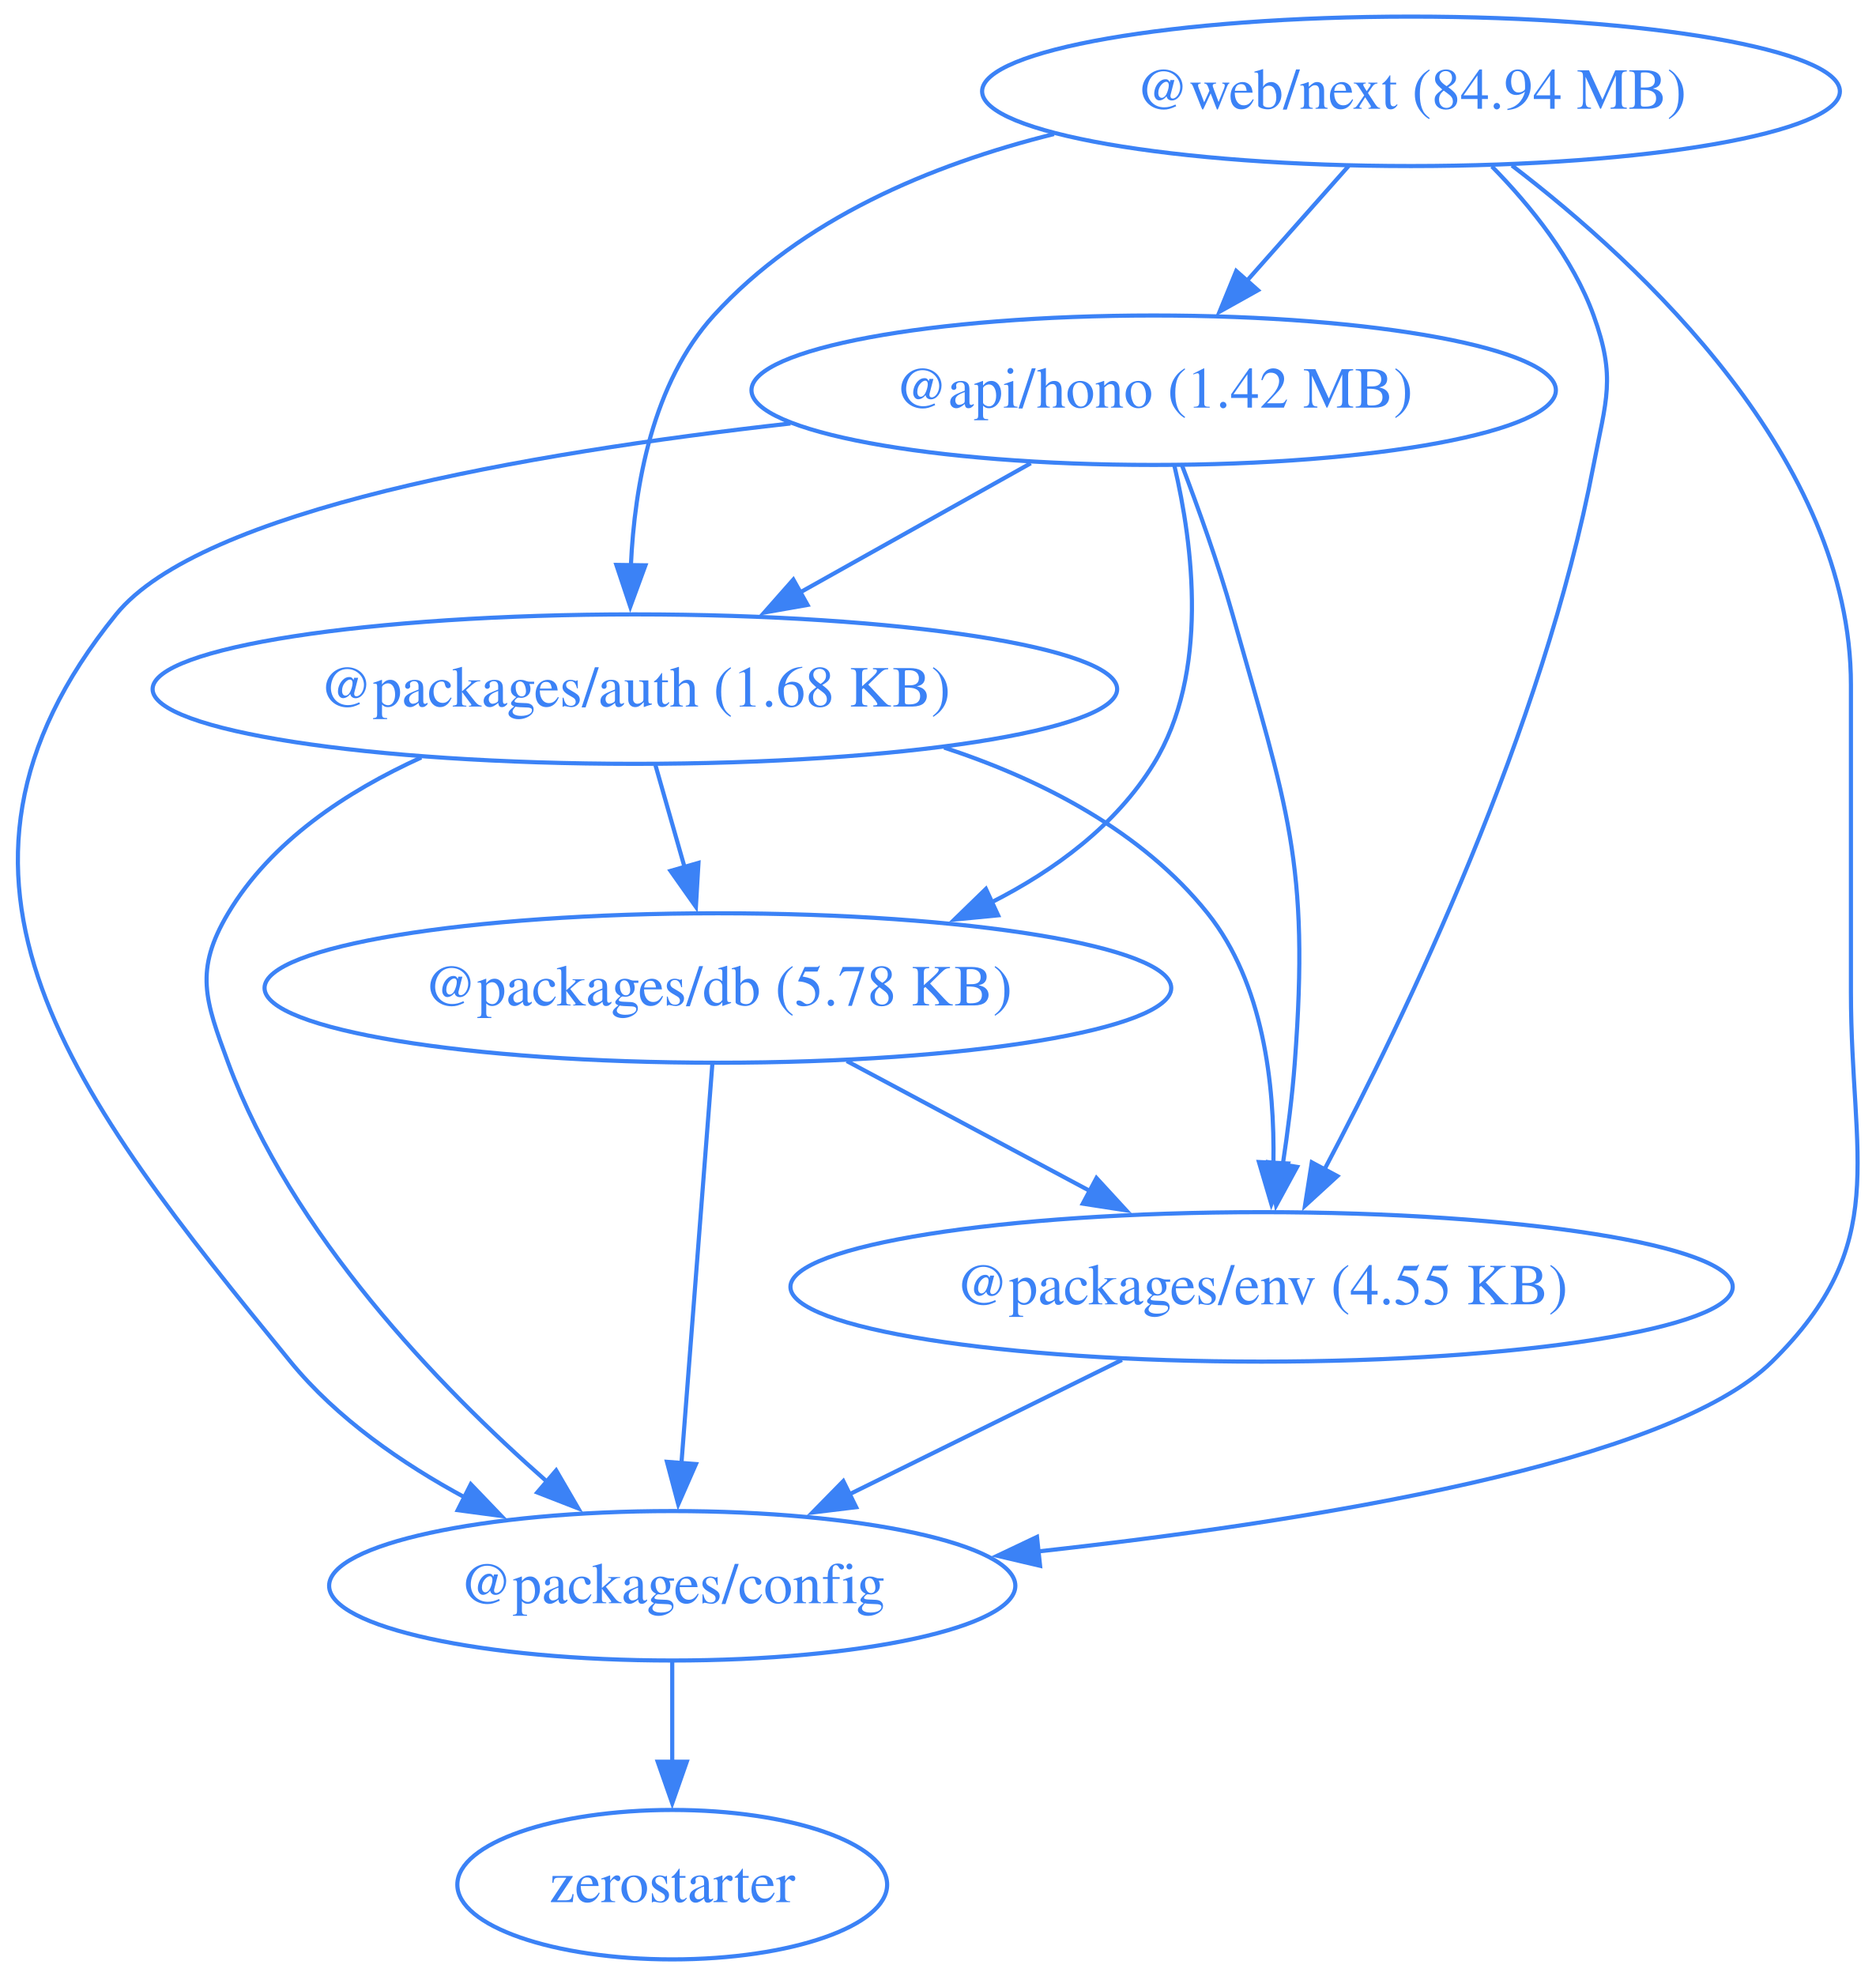
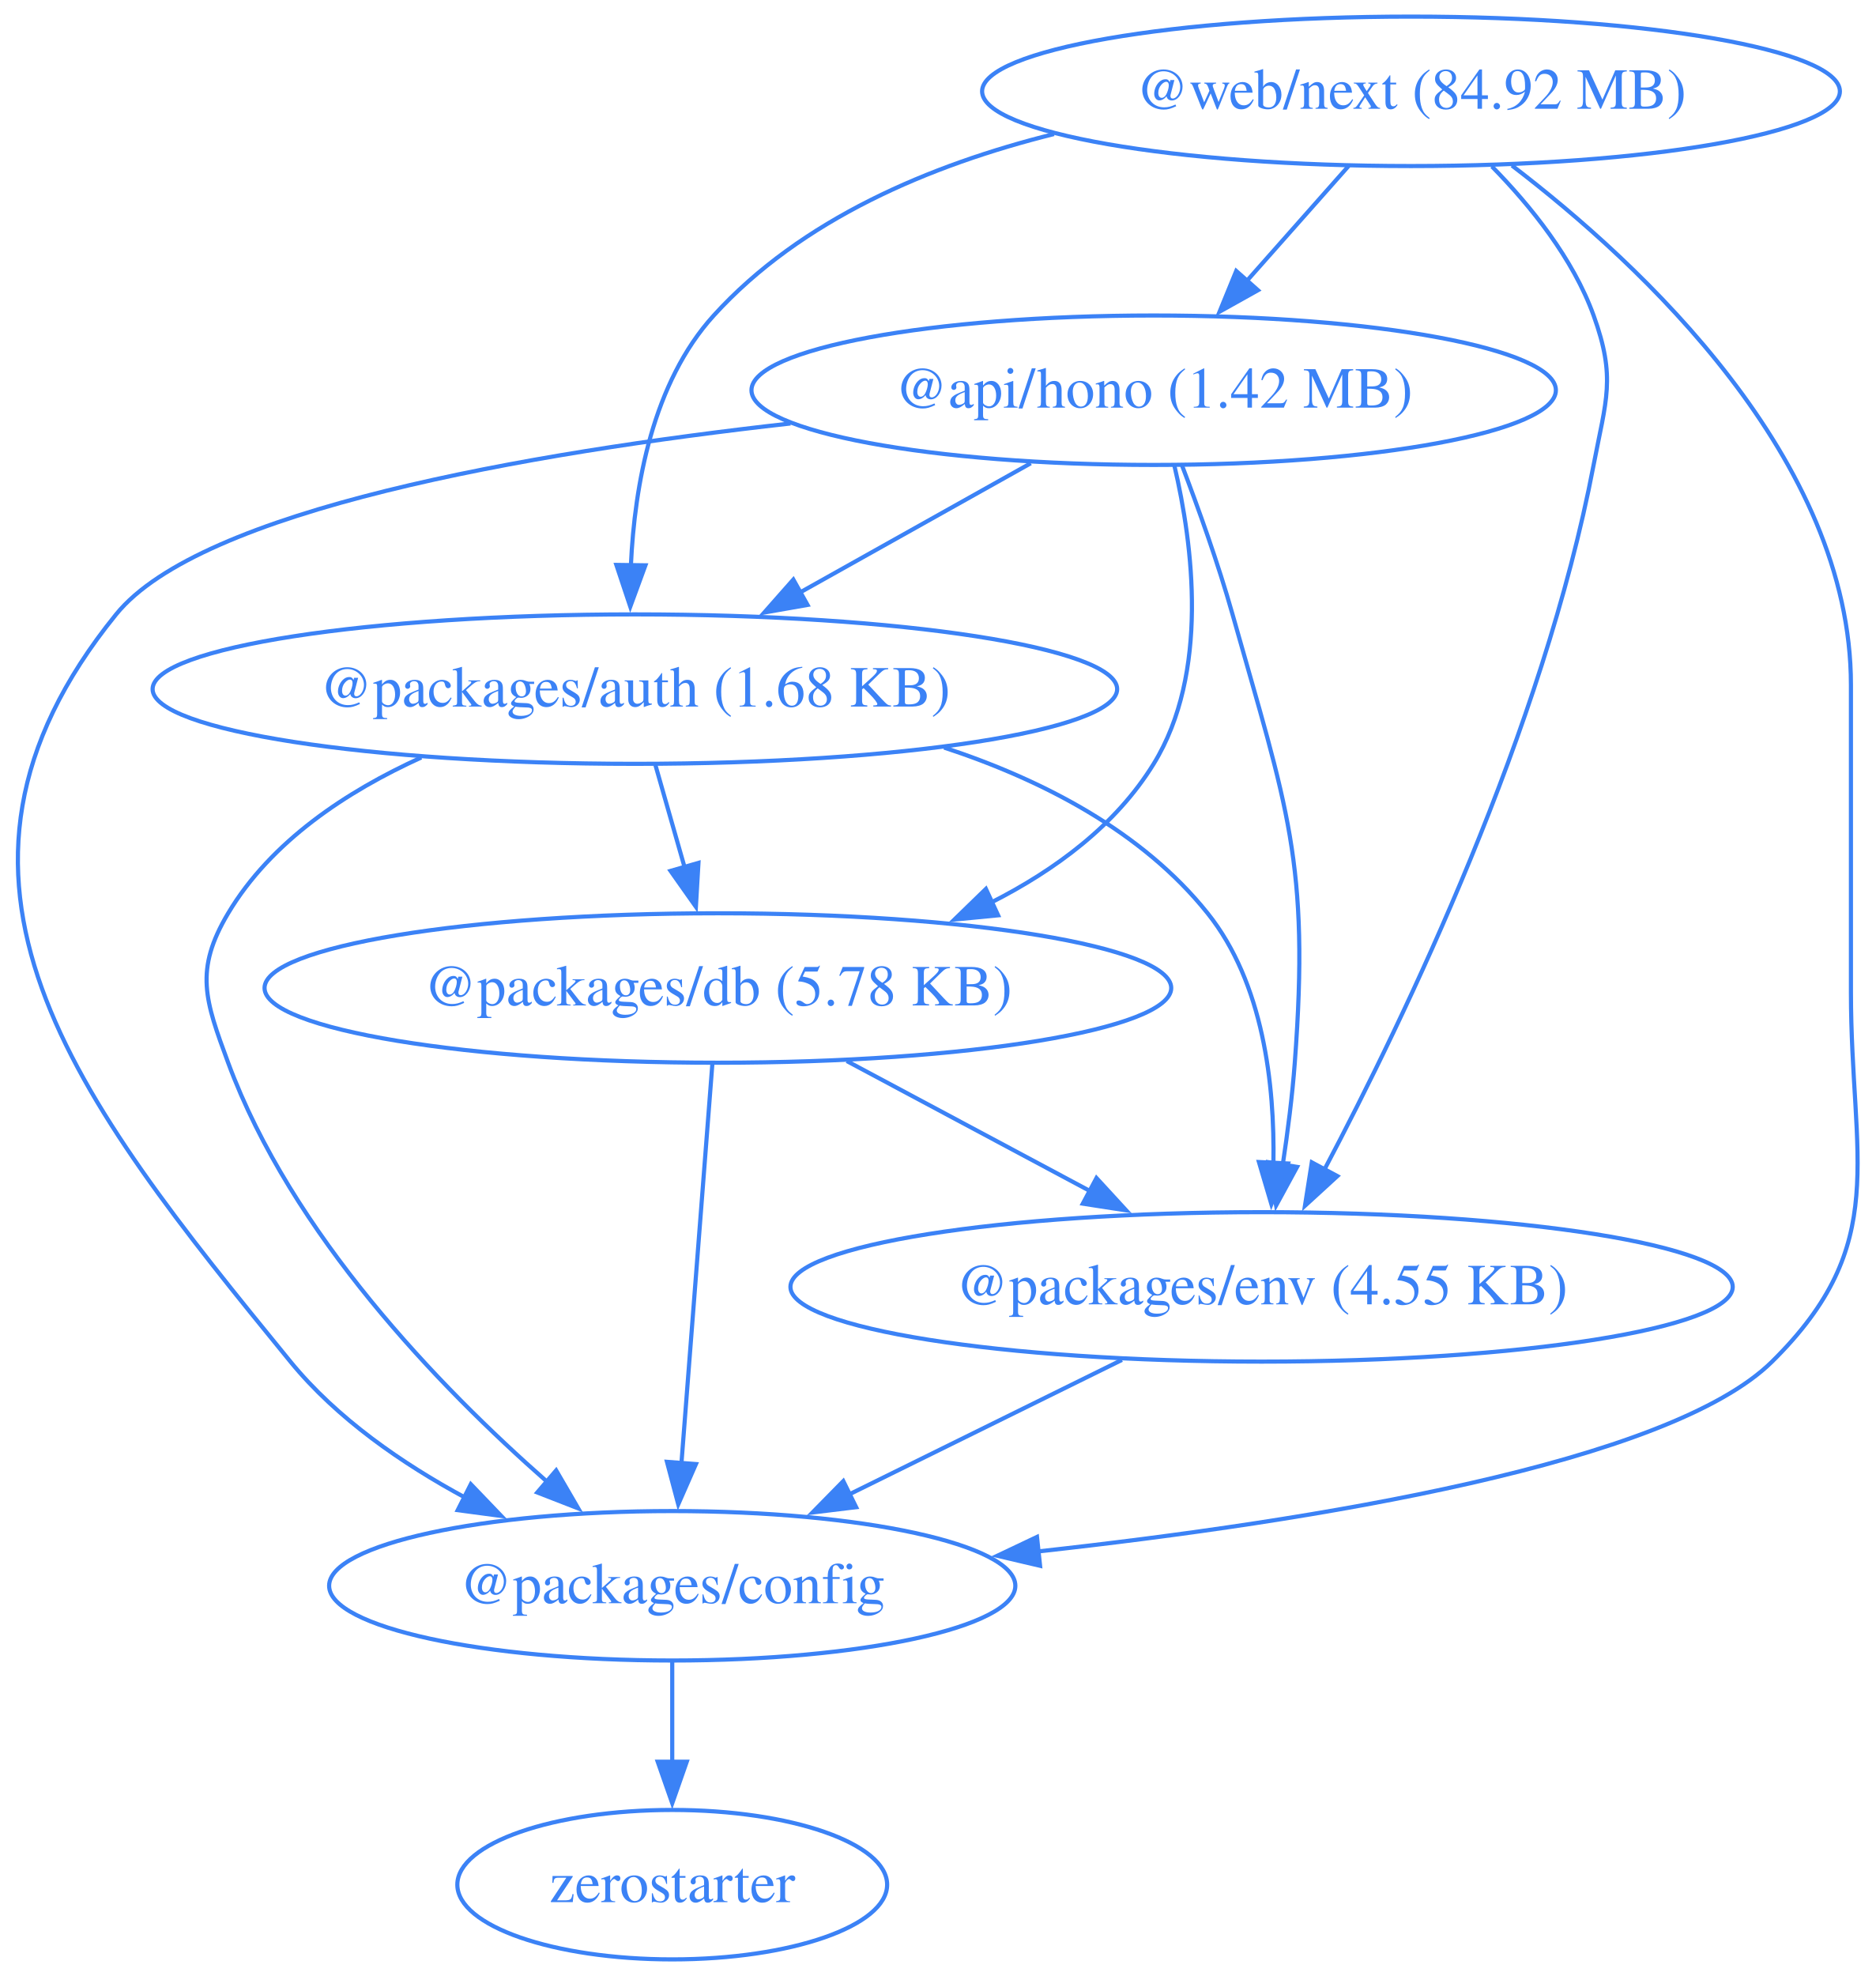
<svg xmlns="http://www.w3.org/2000/svg" width="452pt" height="476pt" viewBox="0.00 0.00 452.00 476.00">
  <g id="graph0" class="graph" transform="scale(1 1) rotate(0) translate(4 472)">
    <polygon fill="none" stroke="none" points="-4,4 -4,-472 448.42,-472 448.42,4 -4,4" />
    <g id="node1" class="node">
      <ellipse fill="none" stroke="#3b82f6" cx="273.97" cy="-378" rx="96.91" ry="18" />
      <text xml:space="preserve" text-anchor="middle" x="273.97" y="-373.8" font-family="Times,serif" font-size="14.00" fill="#3b82f6">@api/hono (1.42 MB)</text>
    </g>
    <g id="node2" class="node">
      <ellipse fill="none" stroke="#3b82f6" cx="148.97" cy="-306" rx="116.2" ry="18" />
      <text xml:space="preserve" text-anchor="middle" x="148.97" y="-301.8" font-family="Times,serif" font-size="14.00" fill="#3b82f6">@packages/auth (1.68 KB)</text>
    </g>
    <g id="edge1" class="edge">
      <path fill="none" stroke="#3b82f6" d="M244.35,-360.41C227.74,-351.11 206.79,-339.38 188.76,-329.28" />
      <polygon fill="#3b82f6" stroke="#3b82f6" points="190.57,-326.28 180.14,-324.45 187.15,-332.39 190.57,-326.28" />
    </g>
    <g id="node3" class="node">
      <ellipse fill="none" stroke="#3b82f6" cx="157.97" cy="-90" rx="82.67" ry="18" />
      <text xml:space="preserve" text-anchor="middle" x="157.97" y="-85.8" font-family="Times,serif" font-size="14.00" fill="#3b82f6">@packages/config</text>
    </g>
    <g id="edge2" class="edge">
      <path fill="none" stroke="#3b82f6" d="M186.46,-369.99C122.81,-362.86 44.36,-349.16 23.97,-324 -27.74,-260.17 14,-207.62 65.97,-144 77.17,-130.3 92.9,-119.42 108.19,-111.18" />
      <polygon fill="#3b82f6" stroke="#3b82f6" points="109.44,-114.47 116.78,-106.82 106.28,-108.22 109.44,-114.47" />
    </g>
    <g id="node4" class="node">
      <ellipse fill="none" stroke="#3b82f6" cx="168.97" cy="-234" rx="109.23" ry="18" />
      <text xml:space="preserve" text-anchor="middle" x="168.97" y="-229.8" font-family="Times,serif" font-size="14.00" fill="#3b82f6">@packages/db (5.78 KB)</text>
    </g>
    <g id="edge3" class="edge">
      <path fill="none" stroke="#3b82f6" d="M278.96,-359.83C283.43,-340.78 287.42,-309.84 273.97,-288 264.89,-273.24 250.28,-262.43 234.81,-254.59" />
      <polygon fill="#3b82f6" stroke="#3b82f6" points="236.49,-251.51 225.95,-250.49 233.55,-257.87 236.49,-251.51" />
    </g>
    <g id="node5" class="node">
      <ellipse fill="none" stroke="#3b82f6" cx="299.97" cy="-162" rx="113.52" ry="18" />
      <text xml:space="preserve" text-anchor="middle" x="299.97" y="-157.8" font-family="Times,serif" font-size="14.00" fill="#3b82f6">@packages/env (4.55 KB)</text>
    </g>
    <g id="edge4" class="edge">
      <path fill="none" stroke="#3b82f6" d="M280.75,-360.01C284.68,-349.71 289.53,-336.23 292.97,-324 306.13,-277.36 311.6,-264.32 307.97,-216 307.37,-207.99 306.27,-199.35 305.07,-191.43" />
      <polygon fill="#3b82f6" stroke="#3b82f6" points="308.53,-190.91 303.47,-181.61 301.62,-192.04 308.53,-190.91" />
    </g>
    <g id="edge5" class="edge">
      <path fill="none" stroke="#3b82f6" d="M97.51,-289.53C79.55,-281.38 61.32,-269.36 50.97,-252 42.78,-238.26 45.43,-231.01 50.97,-216 66.21,-174.77 101.78,-137.95 127.74,-115.13" />
      <polygon fill="#3b82f6" stroke="#3b82f6" points="130,-117.8 135.33,-108.64 125.45,-112.48 130,-117.8" />
    </g>
    <g id="edge6" class="edge">
      <path fill="none" stroke="#3b82f6" d="M153.92,-287.7C156.05,-280.24 158.6,-271.32 160.98,-262.97" />
      <polygon fill="#3b82f6" stroke="#3b82f6" points="164.29,-264.14 163.67,-253.56 157.56,-262.21 164.29,-264.14" />
    </g>
    <g id="edge7" class="edge">
      <path fill="none" stroke="#3b82f6" d="M223.48,-291.92C247.12,-284.14 271.19,-271.74 286.97,-252 300.4,-235.21 303.15,-210.75 302.82,-191.72" />
      <polygon fill="#3b82f6" stroke="#3b82f6" points="306.32,-191.73 302.33,-181.92 299.33,-192.08 306.32,-191.73" />
    </g>
    <g id="node6" class="node">
      <ellipse fill="none" stroke="#3b82f6" cx="157.97" cy="-18" rx="51.78" ry="18" />
      <text xml:space="preserve" text-anchor="middle" x="157.97" y="-13.8" font-family="Times,serif" font-size="14.00" fill="#3b82f6">zerostarter</text>
    </g>
    <g id="edge8" class="edge">
      <path fill="none" stroke="#3b82f6" d="M157.97,-71.7C157.97,-64.41 157.97,-55.73 157.97,-47.54" />
      <polygon fill="#3b82f6" stroke="#3b82f6" points="161.47,-47.62 157.97,-37.62 154.47,-47.62 161.47,-47.62" />
    </g>
    <g id="edge9" class="edge">
      <path fill="none" stroke="#3b82f6" d="M167.63,-215.59C165.77,-191.61 162.4,-148.14 160.18,-119.42" />
      <polygon fill="#3b82f6" stroke="#3b82f6" points="163.68,-119.32 159.42,-109.62 156.7,-119.86 163.68,-119.32" />
    </g>
    <g id="edge10" class="edge">
      <path fill="none" stroke="#3b82f6" d="M200.02,-216.41C217.59,-207.02 239.79,-195.16 258.8,-185" />
      <polygon fill="#3b82f6" stroke="#3b82f6" points="260.19,-188.23 267.36,-180.43 256.89,-182.05 260.19,-188.23" />
    </g>
    <g id="edge11" class="edge">
      <path fill="none" stroke="#3b82f6" d="M266.32,-144.41C246.68,-134.73 221.7,-122.41 200.68,-112.05" />
      <polygon fill="#3b82f6" stroke="#3b82f6" points="202.28,-108.94 191.77,-107.66 199.19,-115.22 202.28,-108.94" />
    </g>
    <g id="node7" class="node">
      <ellipse fill="none" stroke="#3b82f6" cx="335.97" cy="-450" rx="103.34" ry="18" />
-       <text xml:space="preserve" text-anchor="middle" x="335.97" y="-445.8" font-family="Times,serif" font-size="14.00" fill="#3b82f6">@web/next (84.94 MB)</text>
+       <text xml:space="preserve" text-anchor="middle" x="335.97" y="-445.8" font-family="Times,serif" font-size="14.00" fill="#3b82f6">@web/next (84.92 MB)</text>
    </g>
    <g id="edge12" class="edge">
      <path fill="none" stroke="#3b82f6" d="M320.97,-432.05C313.58,-423.71 304.52,-413.49 296.34,-404.25" />
      <polygon fill="#3b82f6" stroke="#3b82f6" points="299.1,-402.09 289.85,-396.92 293.86,-406.73 299.1,-402.09" />
    </g>
    <g id="edge13" class="edge">
      <path fill="none" stroke="#3b82f6" d="M249.95,-439.71C220.19,-432.31 189.06,-419.2 167.97,-396 153.26,-379.81 148.9,-355.1 148.01,-335.82" />
      <polygon fill="#3b82f6" stroke="#3b82f6" points="151.51,-335.82 147.86,-325.87 144.51,-335.92 151.51,-335.82" />
    </g>
    <g id="edge14" class="edge">
      <path fill="none" stroke="#3b82f6" d="M360.29,-432.13C391.59,-408.22 441.97,-361.3 441.97,-307 441.97,-307 441.97,-307 441.97,-233 441.97,-192.55 451.76,-172.41 422.97,-144 398.19,-119.53 313,-105.62 245.82,-98.24" />
      <polygon fill="#3b82f6" stroke="#3b82f6" points="246.6,-94.81 236.29,-97.23 245.86,-101.77 246.6,-94.81" />
    </g>
    <g id="edge15" class="edge">
      <path fill="none" stroke="#3b82f6" d="M355.45,-431.92C364.8,-422.4 375.02,-409.72 379.97,-396 385.41,-380.95 382.97,-375.72 379.97,-360 367.83,-296.31 334.68,-227.27 315.08,-190.21" />
      <polygon fill="#3b82f6" stroke="#3b82f6" points="318.23,-188.69 310.42,-181.54 312.07,-192 318.23,-188.69" />
    </g>
  </g>
</svg>
